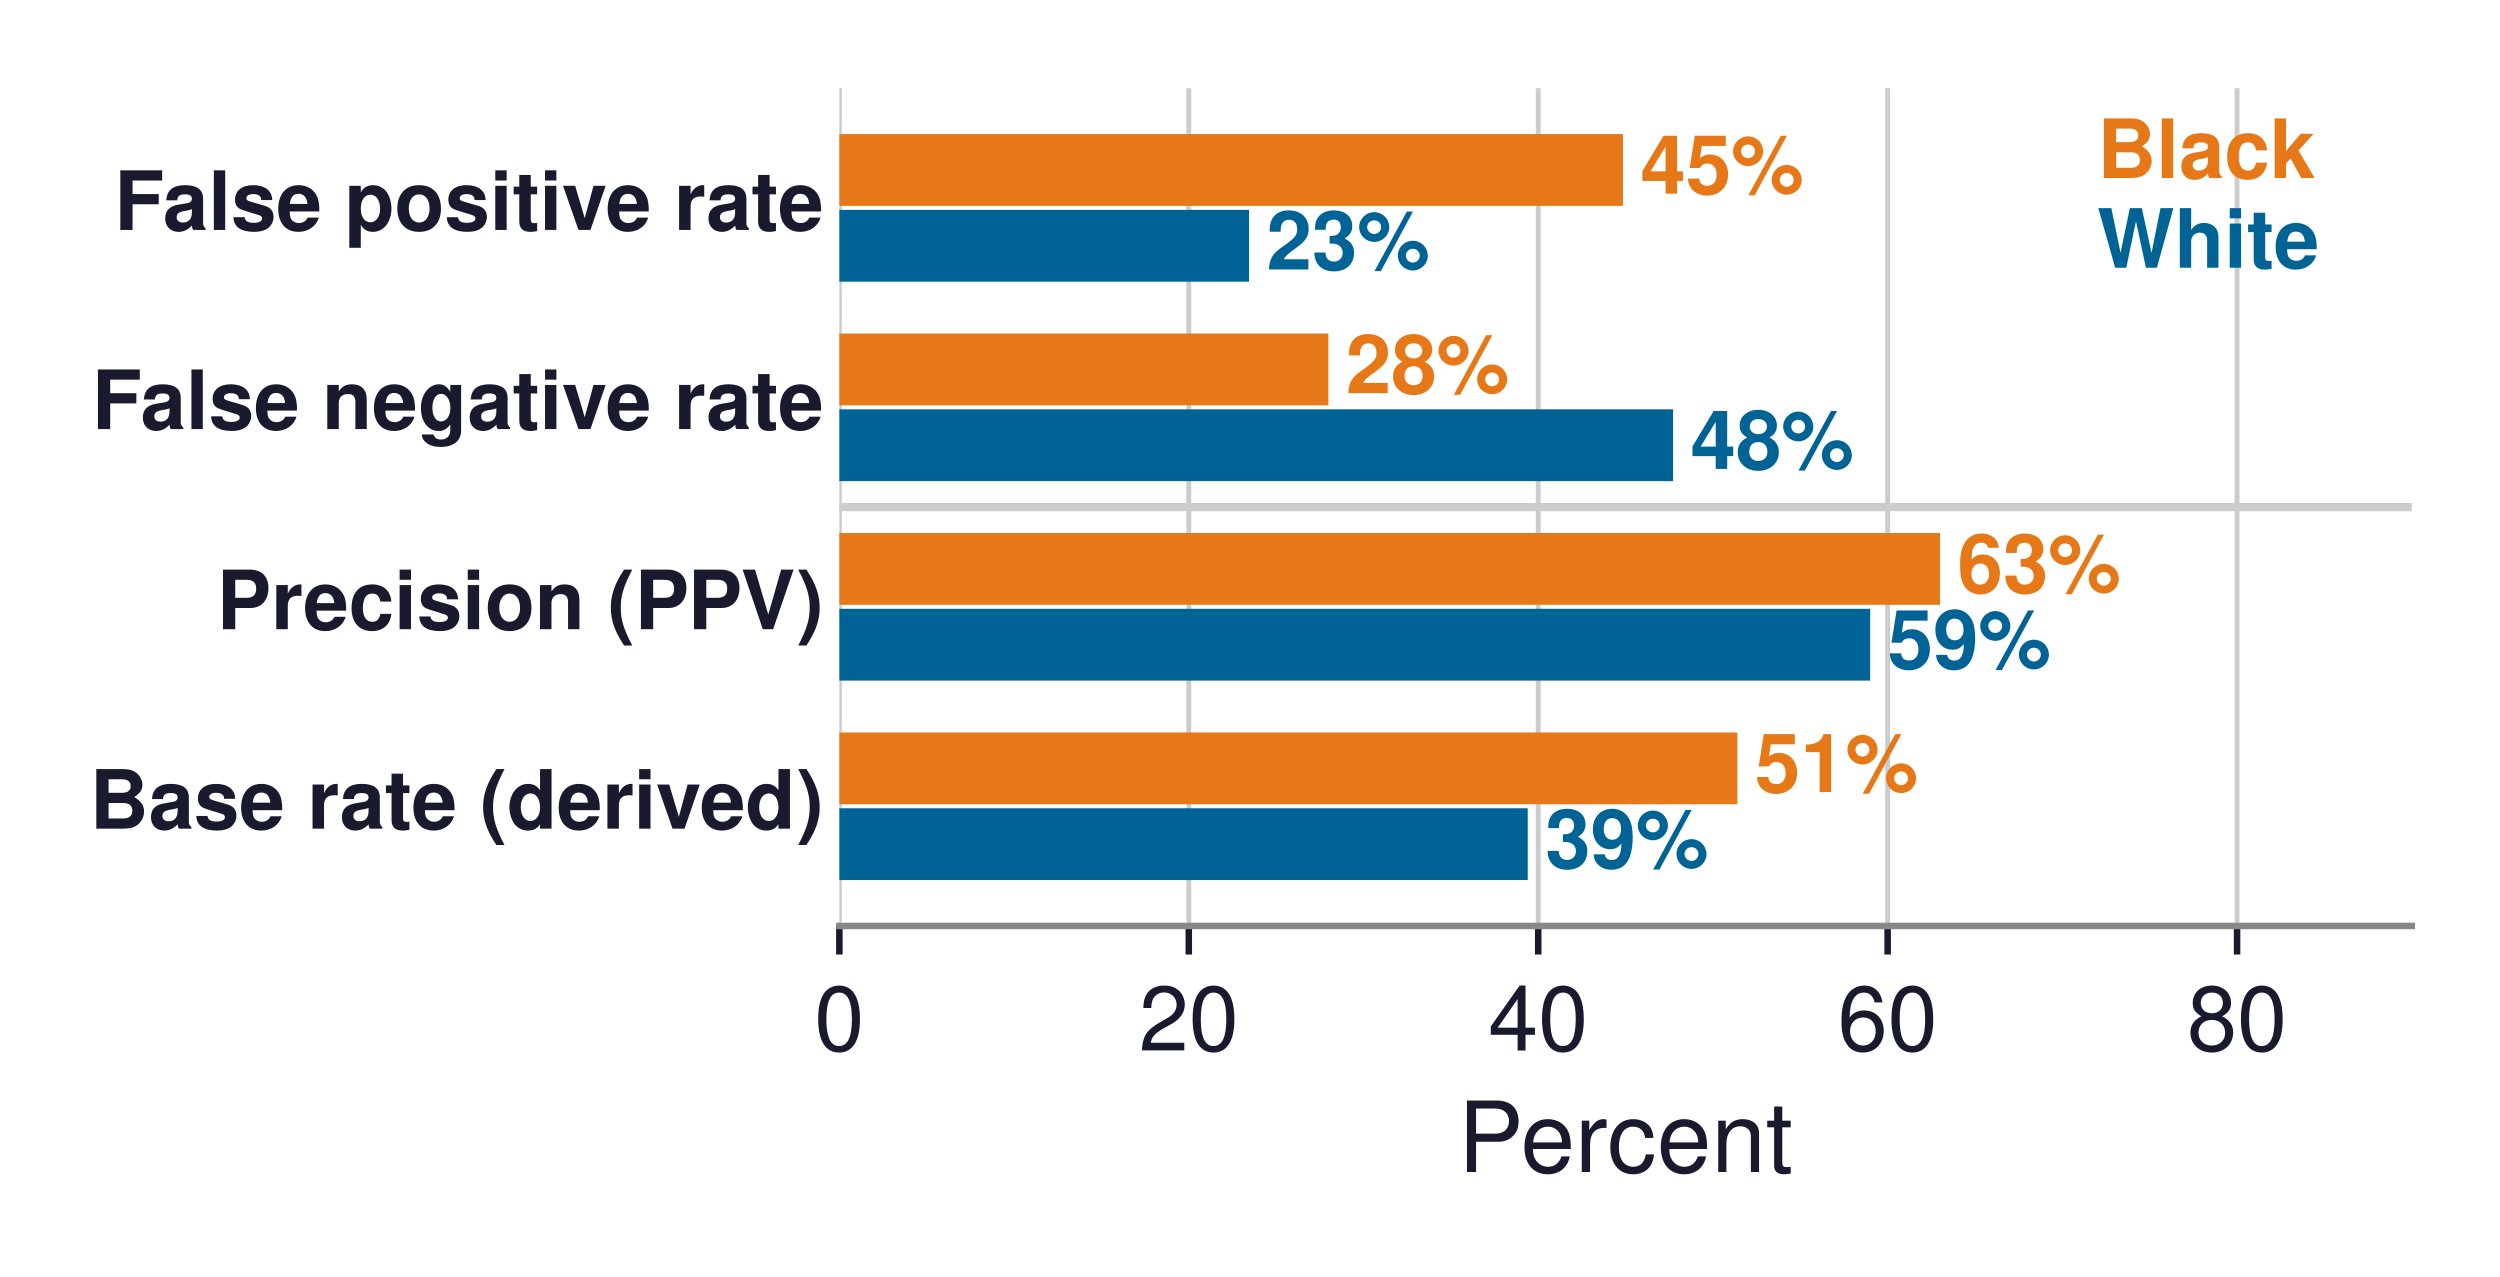
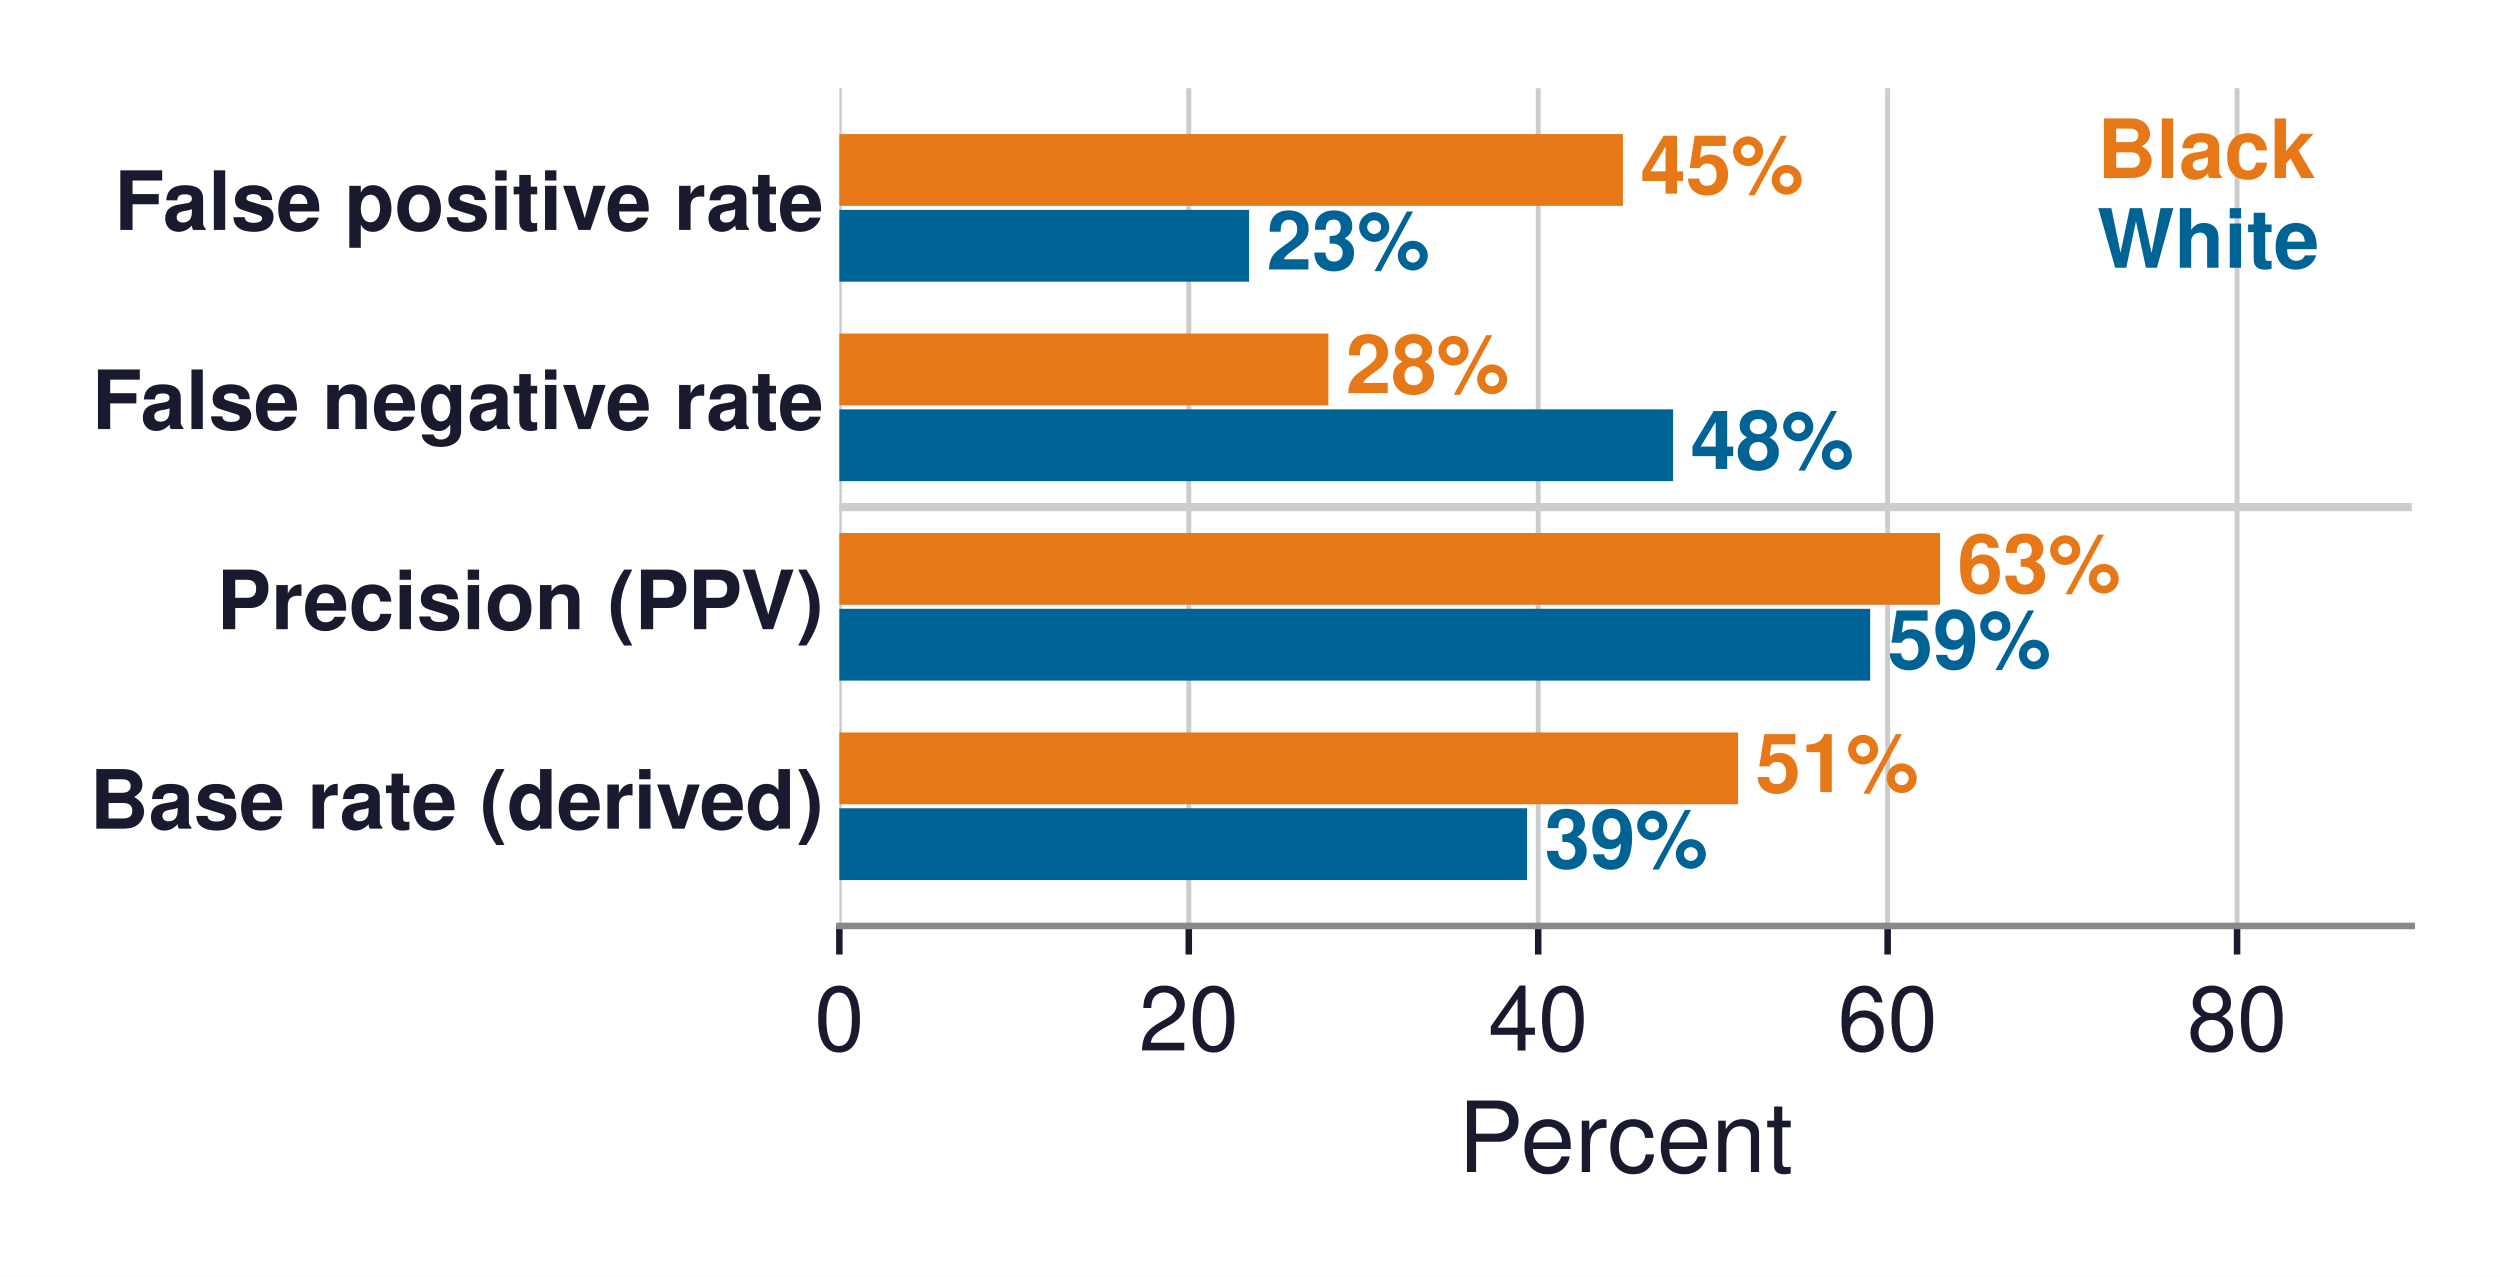
<svg xmlns="http://www.w3.org/2000/svg" xmlns:xlink="http://www.w3.org/1999/xlink" width="306.071pt" height="156.322pt" viewBox="0 0 306.071 156.322" version="1.1">
  <defs>
    <style type="text/css">*{stroke-linejoin: round; stroke-linecap: butt}</style>
  </defs>
  <g id="figure_1">
    <g id="patch_1">
      <path d="M 0 156.322  L 306.071 156.322  L 306.071 0  L 0 0  z " style="fill: #ffffff" />
    </g>
    <g id="axes_1">
      <g id="patch_2">
        <path d="M 102.761 113.364  L 295.271 113.364  L 295.271 10.8  L 102.761 10.8  z " style="fill: #ffffff" />
      </g>
      <g id="matplotlib.axis_1">
        <g id="xtick_1">
          <g id="line2d_1">
-             <path d="M 102.761 113.364  L 102.761 10.8  " clip-path="url(#pfdc0ba618e)" style="fill: none; stroke: #cccccc; stroke-width: 0.6; stroke-linecap: square" />
+             <path d="M 102.761 113.364  L 102.761 10.8  " clip-path="url(#p1da0fcb516)" style="fill: none; stroke: #cccccc; stroke-width: 0.6; stroke-linecap: square" />
          </g>
          <g id="line2d_2">
            <defs>
-               <path id="mfa1cc81c1f" d="M 0 0  L 0 3.5  " style="stroke: #1a1a2e; stroke-width: 0.8" />
+               <path id="m424adb6f04" d="M 0 0  L 0 3.5  " style="stroke: #1a1a2e; stroke-width: 0.8" />
            </defs>
            <g>
-               <use xlink:href="#mfa1cc81c1f" x="102.761" y="113.364" style="fill: #1a1a2e; stroke: #1a1a2e; stroke-width: 0.8" />
+               <use xlink:href="#m424adb6f04" x="102.761" y="113.364" style="fill: #1a1a2e; stroke: #1a1a2e; stroke-width: 0.8" />
            </g>
          </g>
          <g id="text_1">
            <text style="font-size: 11px; font-family: 'Helvetica', 'Arial', 'DejaVu Sans', sans-serif; text-anchor: middle; fill: #1a1a2e" x="102.761" y="128.614" transform="rotate(-0 102.761 128.614)">0</text>
          </g>
        </g>
        <g id="xtick_2">
          <g id="line2d_3">
-             <path d="M 145.541 113.364  L 145.541 10.8  " clip-path="url(#pfdc0ba618e)" style="fill: none; stroke: #cccccc; stroke-width: 0.6; stroke-linecap: square" />
+             <path d="M 145.541 113.364  L 145.541 10.8  " clip-path="url(#p1da0fcb516)" style="fill: none; stroke: #cccccc; stroke-width: 0.6; stroke-linecap: square" />
          </g>
          <g id="line2d_4">
            <g>
-               <use xlink:href="#mfa1cc81c1f" x="145.541" y="113.364" style="fill: #1a1a2e; stroke: #1a1a2e; stroke-width: 0.8" />
+               <use xlink:href="#m424adb6f04" x="145.541" y="113.364" style="fill: #1a1a2e; stroke: #1a1a2e; stroke-width: 0.8" />
            </g>
          </g>
          <g id="text_2">
            <text style="font-size: 11px; font-family: 'Helvetica', 'Arial', 'DejaVu Sans', sans-serif; text-anchor: middle; fill: #1a1a2e" x="145.541" y="128.614" transform="rotate(-0 145.541 128.614)">20</text>
          </g>
        </g>
        <g id="xtick_3">
          <g id="line2d_5">
-             <path d="M 188.321 113.364  L 188.321 10.8  " clip-path="url(#pfdc0ba618e)" style="fill: none; stroke: #cccccc; stroke-width: 0.6; stroke-linecap: square" />
+             <path d="M 188.321 113.364  L 188.321 10.8  " clip-path="url(#p1da0fcb516)" style="fill: none; stroke: #cccccc; stroke-width: 0.6; stroke-linecap: square" />
          </g>
          <g id="line2d_6">
            <g>
-               <use xlink:href="#mfa1cc81c1f" x="188.321" y="113.364" style="fill: #1a1a2e; stroke: #1a1a2e; stroke-width: 0.8" />
+               <use xlink:href="#m424adb6f04" x="188.321" y="113.364" style="fill: #1a1a2e; stroke: #1a1a2e; stroke-width: 0.8" />
            </g>
          </g>
          <g id="text_3">
            <text style="font-size: 11px; font-family: 'Helvetica', 'Arial', 'DejaVu Sans', sans-serif; text-anchor: middle; fill: #1a1a2e" x="188.321" y="128.614" transform="rotate(-0 188.321 128.614)">40</text>
          </g>
        </g>
        <g id="xtick_4">
          <g id="line2d_7">
-             <path d="M 231.101 113.364  L 231.101 10.8  " clip-path="url(#pfdc0ba618e)" style="fill: none; stroke: #cccccc; stroke-width: 0.6; stroke-linecap: square" />
+             <path d="M 231.101 113.364  L 231.101 10.8  " clip-path="url(#p1da0fcb516)" style="fill: none; stroke: #cccccc; stroke-width: 0.6; stroke-linecap: square" />
          </g>
          <g id="line2d_8">
            <g>
-               <use xlink:href="#mfa1cc81c1f" x="231.101" y="113.364" style="fill: #1a1a2e; stroke: #1a1a2e; stroke-width: 0.8" />
+               <use xlink:href="#m424adb6f04" x="231.101" y="113.364" style="fill: #1a1a2e; stroke: #1a1a2e; stroke-width: 0.8" />
            </g>
          </g>
          <g id="text_4">
            <text style="font-size: 11px; font-family: 'Helvetica', 'Arial', 'DejaVu Sans', sans-serif; text-anchor: middle; fill: #1a1a2e" x="231.101" y="128.614" transform="rotate(-0 231.101 128.614)">60</text>
          </g>
        </g>
        <g id="xtick_5">
          <g id="line2d_9">
-             <path d="M 273.881 113.364  L 273.881 10.8  " clip-path="url(#pfdc0ba618e)" style="fill: none; stroke: #cccccc; stroke-width: 0.6; stroke-linecap: square" />
+             <path d="M 273.881 113.364  L 273.881 10.8  " clip-path="url(#p1da0fcb516)" style="fill: none; stroke: #cccccc; stroke-width: 0.6; stroke-linecap: square" />
          </g>
          <g id="line2d_10">
            <g>
-               <use xlink:href="#mfa1cc81c1f" x="273.881" y="113.364" style="fill: #1a1a2e; stroke: #1a1a2e; stroke-width: 0.8" />
+               <use xlink:href="#m424adb6f04" x="273.881" y="113.364" style="fill: #1a1a2e; stroke: #1a1a2e; stroke-width: 0.8" />
            </g>
          </g>
          <g id="text_5">
            <text style="font-size: 11px; font-family: 'Helvetica', 'Arial', 'DejaVu Sans', sans-serif; text-anchor: middle; fill: #1a1a2e" x="273.881" y="128.614" transform="rotate(-0 273.881 128.614)">80</text>
          </g>
        </g>
        <g id="text_6">
          <text style="font-size: 12px; font-family: 'Helvetica', 'Arial', 'DejaVu Sans', sans-serif; text-anchor: middle; fill: #1a1a2e" x="199.016" y="143.483" transform="rotate(-0 199.016 143.4831)">Percent</text>
        </g>
      </g>
      <g id="matplotlib.axis_2" />
      <g id="patch_3">
-         <path d="M 102.761 25.208  L 198.695 25.208  L 198.695 16.417  L 102.761 16.417  z " clip-path="url(#pfdc0ba618e)" style="fill: #e67817" />
+         <path d="M 102.761 25.208  L 198.695 25.208  L 198.695 16.417  L 102.761 16.417  z " clip-path="url(#p1da0fcb516)" style="fill: #e67817" />
      </g>
      <g id="patch_4">
-         <path d="M 102.761 34.487  L 152.921 34.487  L 152.921 25.696  L 102.761 25.696  z " clip-path="url(#pfdc0ba618e)" style="fill: #006395" />
+         <path d="M 102.761 34.487  L 152.921 34.487  L 152.921 25.696  L 102.761 25.696  z " clip-path="url(#p1da0fcb516)" style="fill: #006395" />
      </g>
      <g id="patch_5">
-         <path d="M 102.761 49.628  L 162.632 49.628  L 162.632 40.837  L 102.761 40.837  z " clip-path="url(#pfdc0ba618e)" style="fill: #e67817" />
+         <path d="M 102.761 49.628  L 162.632 49.628  L 162.632 40.837  L 102.761 40.837  z " clip-path="url(#p1da0fcb516)" style="fill: #e67817" />
      </g>
      <g id="patch_6">
-         <path d="M 102.761 58.907  L 204.834 58.907  L 204.834 50.116  L 102.761 50.116  z " clip-path="url(#pfdc0ba618e)" style="fill: #006395" />
+         <path d="M 102.761 58.907  L 204.834 58.907  L 204.834 50.116  L 102.761 50.116  z " clip-path="url(#p1da0fcb516)" style="fill: #006395" />
      </g>
      <g id="patch_7">
-         <path d="M 102.761 74.048  L 237.518 74.048  L 237.518 65.257  L 102.761 65.257  z " clip-path="url(#pfdc0ba618e)" style="fill: #e67817" />
+         <path d="M 102.761 74.048  L 237.518 74.048  L 237.518 65.257  L 102.761 65.257  z " clip-path="url(#p1da0fcb516)" style="fill: #e67817" />
      </g>
      <g id="patch_8">
-         <path d="M 102.761 83.327  L 228.962 83.327  L 228.962 74.536  L 102.761 74.536  z " clip-path="url(#pfdc0ba618e)" style="fill: #006395" />
+         <path d="M 102.761 83.327  L 228.962 83.327  L 228.962 74.536  L 102.761 74.536  z " clip-path="url(#p1da0fcb516)" style="fill: #006395" />
      </g>
      <g id="patch_9">
-         <path d="M 102.761 98.468  L 212.706 98.468  L 212.706 89.677  L 102.761 89.677  z " clip-path="url(#pfdc0ba618e)" style="fill: #e67817" />
+         <path d="M 102.761 98.468  L 212.778 98.468  L 212.778 89.677  L 102.761 89.677  z " clip-path="url(#p1da0fcb516)" style="fill: #e67817" />
      </g>
      <g id="patch_10">
-         <path d="M 102.761 107.747  L 187.038 107.747  L 187.038 98.956  L 102.761 98.956  z " clip-path="url(#pfdc0ba618e)" style="fill: #006395" />
+         <path d="M 102.761 107.747  L 186.961 107.747  L 186.961 98.956  L 102.761 98.956  z " clip-path="url(#p1da0fcb516)" style="fill: #006395" />
      </g>
      <g id="line2d_11">
-         <path d="M 102.761 62.082  L 295.271 62.082  " clip-path="url(#pfdc0ba618e)" style="fill: none; stroke: #cccccc; stroke-linecap: square" />
+         <path d="M 102.761 62.082  L 295.271 62.082  " clip-path="url(#p1da0fcb516)" style="fill: none; stroke: #cccccc; stroke-linecap: square" />
      </g>
      <g id="patch_11">
        <path d="M 102.761 113.364  L 295.271 113.364  " style="fill: none; stroke: #888888; stroke-width: 0.8; stroke-linejoin: miter; stroke-linecap: square" />
      </g>
      <g id="text_7">
        <text style="font-weight: 700; font-size: 10px; font-family: 'Helvetica', 'Arial', 'DejaVu Sans', sans-serif; text-anchor: start; fill: #e67817" x="200.834" y="23.713" transform="rotate(-0 200.8342 23.71259)">45%</text>
      </g>
      <g id="text_8">
        <text style="font-weight: 700; font-size: 10px; font-family: 'Helvetica', 'Arial', 'DejaVu Sans', sans-serif; text-anchor: start; fill: #006395" x="155.06" y="32.992" transform="rotate(-0 155.0596 32.99219)">23%</text>
      </g>
      <g id="text_9">
        <text style="font-weight: 700; font-size: 10px; font-family: 'Helvetica', 'Arial', 'DejaVu Sans', sans-serif; text-anchor: end; fill: #1a1a2e" x="100.836" y="28.154" transform="rotate(-0 100.8359 28.15434)">False positive rate</text>
      </g>
      <g id="text_10">
        <text style="font-weight: 700; font-size: 10px; font-family: 'Helvetica', 'Arial', 'DejaVu Sans', sans-serif; text-anchor: start; fill: #e67817" x="164.771" y="48.133" transform="rotate(-0 164.7706 48.13259)">28%</text>
      </g>
      <g id="text_11">
        <text style="font-weight: 700; font-size: 10px; font-family: 'Helvetica', 'Arial', 'DejaVu Sans', sans-serif; text-anchor: start; fill: #006395" x="206.973" y="57.412" transform="rotate(-0 206.9731 57.41219)">48%</text>
      </g>
      <g id="text_12">
        <text style="font-weight: 700; font-size: 10px; font-family: 'Helvetica', 'Arial', 'DejaVu Sans', sans-serif; text-anchor: end; fill: #1a1a2e" x="100.836" y="52.533" transform="rotate(-0 100.8359 52.53294)">False negative rate</text>
      </g>
      <g id="text_13">
        <text style="font-weight: 700; font-size: 10px; font-family: 'Helvetica', 'Arial', 'DejaVu Sans', sans-serif; text-anchor: start; fill: #e67817" x="239.657" y="72.553" transform="rotate(-0 239.657 72.55259)">63%</text>
      </g>
      <g id="text_14">
        <text style="font-weight: 700; font-size: 10px; font-family: 'Helvetica', 'Arial', 'DejaVu Sans', sans-serif; text-anchor: start; fill: #006395" x="231.101" y="81.832" transform="rotate(-0 231.101 81.83219)">59%</text>
      </g>
      <g id="text_15">
        <text style="font-weight: 700; font-size: 10px; font-family: 'Helvetica', 'Arial', 'DejaVu Sans', sans-serif; text-anchor: end; fill: #1a1a2e" x="100.836" y="77.033" transform="rotate(-0 100.8359 77.03341)">Precision (PPV)</text>
      </g>
      <g id="text_16">
-         <text style="font-weight: 700; font-size: 10px; font-family: 'Helvetica', 'Arial', 'DejaVu Sans', sans-serif; text-anchor: start; fill: #e67817" x="214.845" y="96.973" transform="rotate(-0 214.8446 96.97259)">51%</text>
+         <text style="font-weight: 700; font-size: 10px; font-family: 'Helvetica', 'Arial', 'DejaVu Sans', sans-serif; text-anchor: start; fill: #e67817" x="214.917" y="96.973" transform="rotate(-0 214.9173 96.97259)">51%</text>
      </g>
      <g id="text_17">
-         <text style="font-weight: 700; font-size: 10px; font-family: 'Helvetica', 'Arial', 'DejaVu Sans', sans-serif; text-anchor: start; fill: #006395" x="189.177" y="106.252" transform="rotate(-0 189.1766 106.2522)">39%</text>
+         <text style="font-weight: 700; font-size: 10px; font-family: 'Helvetica', 'Arial', 'DejaVu Sans', sans-serif; text-anchor: start; fill: #006395" x="189.1" y="106.252" transform="rotate(-0 189.1003 106.2522)">39%</text>
      </g>
      <g id="text_18">
        <text style="font-weight: 700; font-size: 10px; font-family: 'Helvetica', 'Arial', 'DejaVu Sans', sans-serif; text-anchor: end; fill: #1a1a2e" x="100.836" y="101.453" transform="rotate(-0 100.8359 101.4534)">Base rate (derived)</text>
      </g>
      <g id="text_19">
        <text style="font-weight: 700; font-size: 10px; font-family: 'Helvetica', 'Arial', 'DejaVu Sans', sans-serif; text-anchor: start; fill: #e67817" x="256.769" y="21.789" transform="rotate(-0 256.769 21.789)">Black</text>
      </g>
      <g id="text_20">
        <text style="font-weight: 700; font-size: 10px; font-family: 'Helvetica', 'Arial', 'DejaVu Sans', sans-serif; text-anchor: start; fill: #006395" x="256.769" y="32.778" transform="rotate(-0 256.769 32.778)">White</text>
      </g>
    </g>
  </g>
  <defs>
-     <clipPath id="pfdc0ba618e">
+     <clipPath id="p1da0fcb516">
      <rect x="102.761" y="10.8" width="192.51" height="102.564" />
    </clipPath>
  </defs>
</svg>
